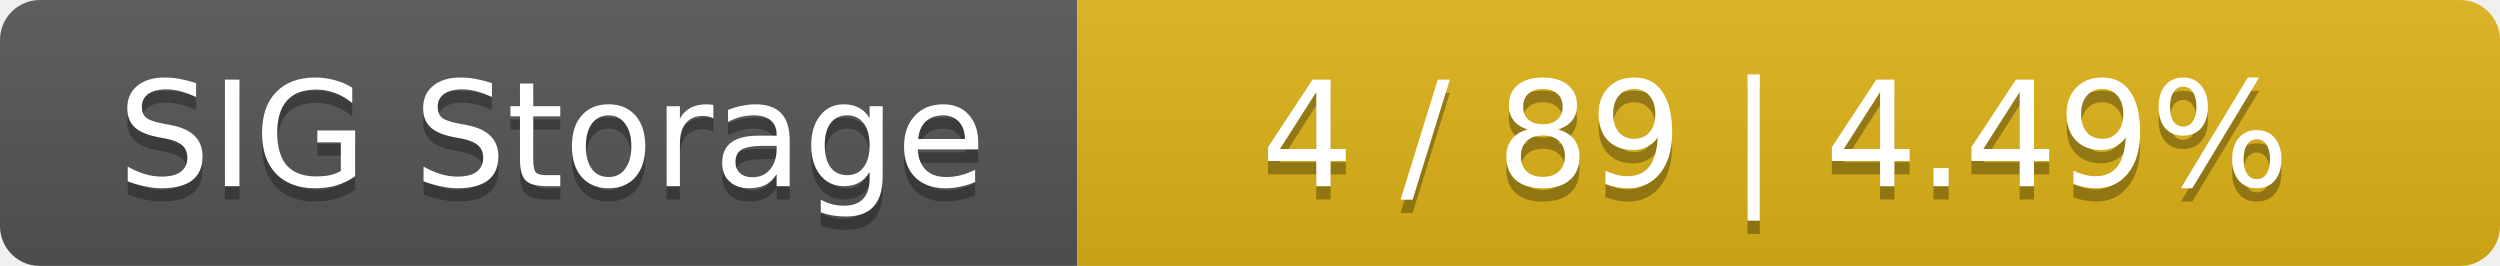
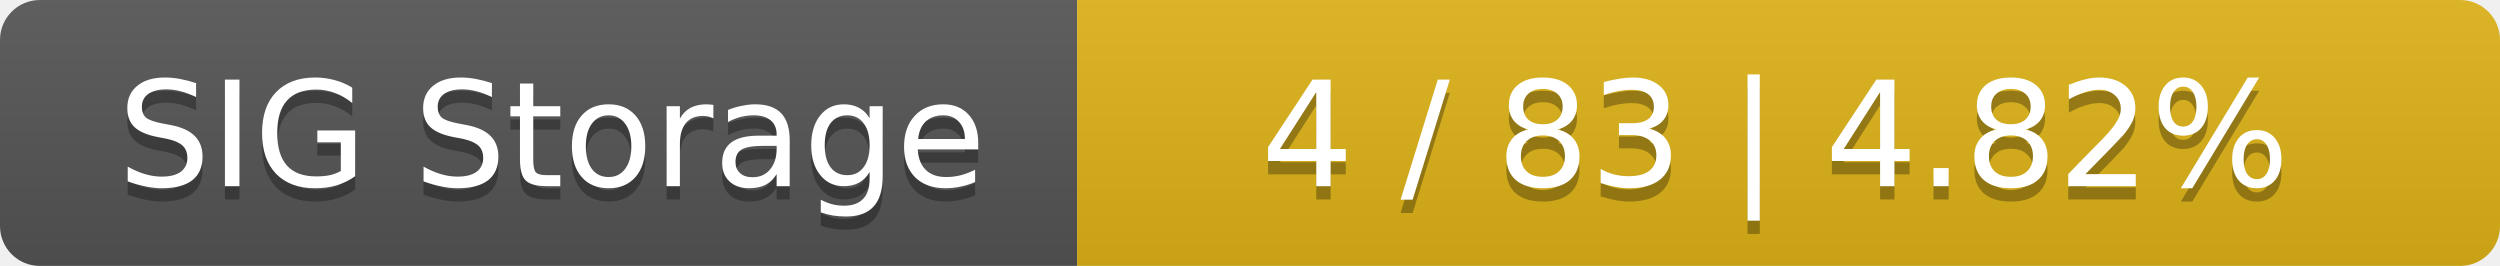
<svg xmlns="http://www.w3.org/2000/svg" width="188" height="20">
  <linearGradient id="smooth" x2="0" y2="100%">
    <stop offset="0" stop-color="#bbb" stop-opacity=".1" />
    <stop offset="1" stop-opacity=".1" />
  </linearGradient>
  <mask id="round">
    <rect width="188" height="20" rx="3" fill="#fff" />
  </mask>
  <g mask="url(#round)">
    <rect width="81" height="20" fill="#555" />
    <rect x="81" width="107" height="20" fill="#dfb317" />
    <rect width="188" height="20" fill="url(#smooth)" />
  </g>
  <g fill="#fff" text-anchor="middle" font-family="DejaVu Sans,Verdana,Geneva,sans-serif" font-size="11">
    <text x="41.5" y="15" fill="#010101" fill-opacity=".3">SIG Storage</text>
    <text x="41.5" y="14">SIG Storage</text>
-     <text x="133.5" y="15" fill="#010101" fill-opacity=".3">4 / 89    |    4.49%</text>
-     <text x="133.5" y="14">4 / 89    |    4.49%</text>
+     <text x="133.5" y="15" fill="#010101" fill-opacity=".3">4 / 83    |    4.82%</text>
+     <text x="133.5" y="14">4 / 83    |    4.82%</text>
  </g>
</svg>
